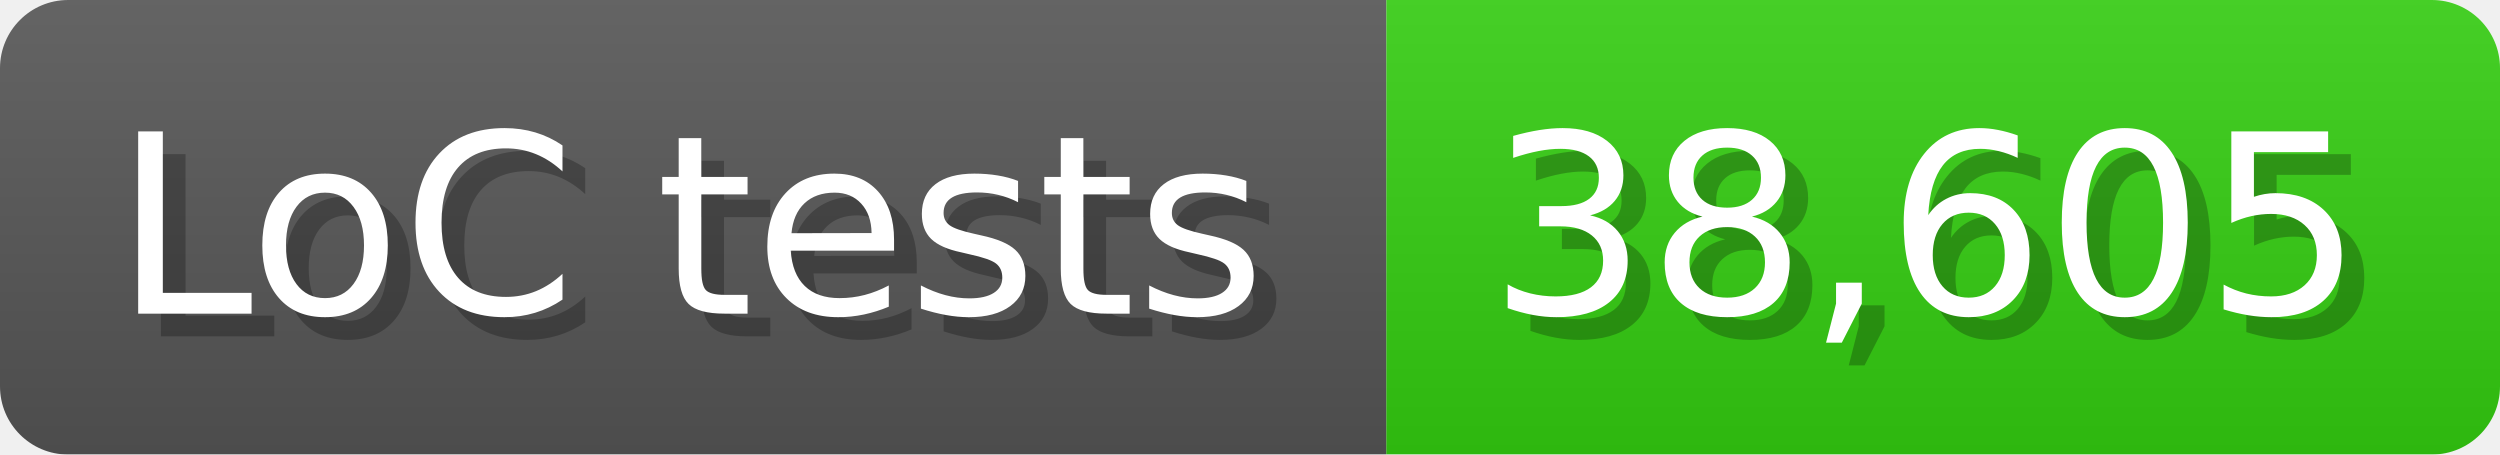
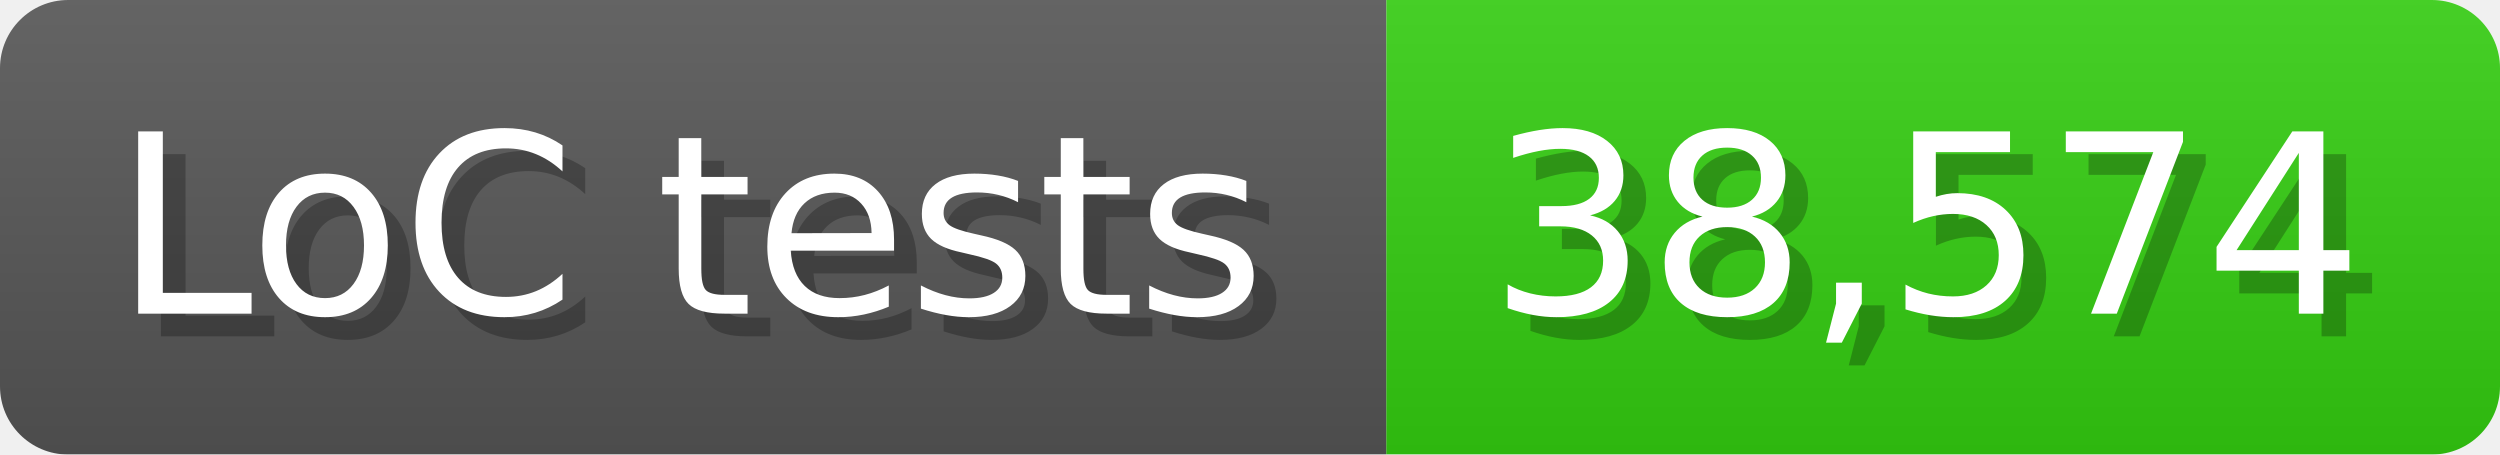
<svg xmlns="http://www.w3.org/2000/svg" width="110" height="20" viewBox="0 0 1100 200">
  <linearGradient id="a" x2="0" y2="100%">
    <stop offset="0" stop-opacity=".1" stop-color="#EEE" />
    <stop offset="1" stop-opacity=".1" />
  </linearGradient>
  <mask id="m">
    <rect width="1100" height="200" rx="30" fill="#FFF" />
  </mask>
  <g mask="url(#m)">
    <rect width="610" height="200" fill="#555" />
    <rect width="490" height="200" fill="#3C1" x="610" />
    <rect width="1100" height="200" fill="url(#a)" />
  </g>
  <g fill="#fff" text-anchor="start" font-family="Verdana,DejaVu Sans,sans-serif" font-size="110">
    <text x="60" y="148" textLength="510" fill="#000" opacity="0.25">LoC tests</text>
    <text x="50" y="138" textLength="510">LoC tests</text>
-     <text x="665" y="148" textLength="390" fill="#000" opacity="0.25">38,605</text>
-     <text x="655" y="138" textLength="390">38,605</text>
+     <text x="665" y="148" textLength="390" fill="#000" opacity="0.25">38,574</text>
+     <text x="655" y="138" textLength="390">38,574</text>
  </g>
</svg>
